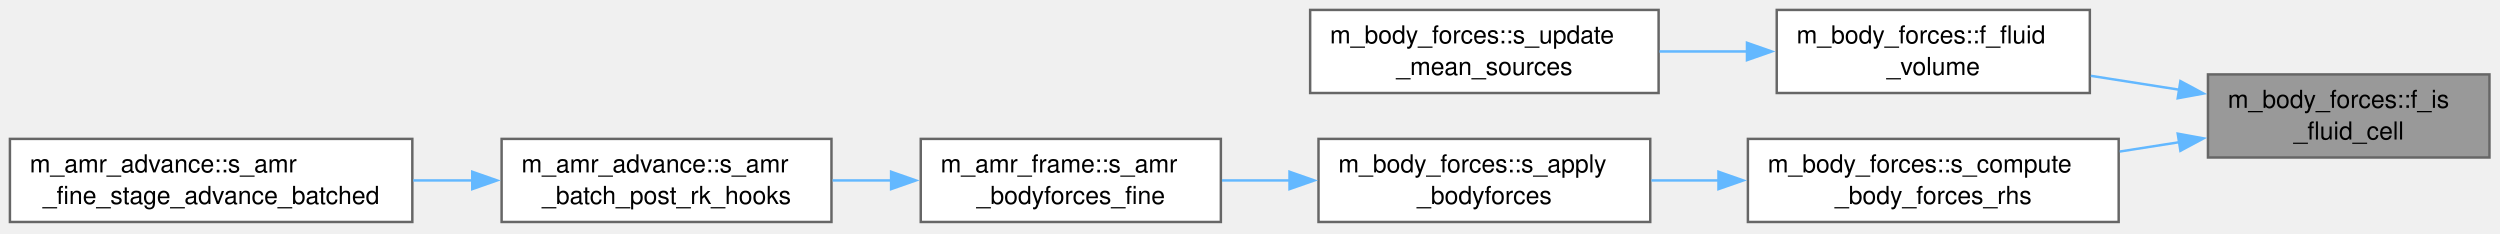
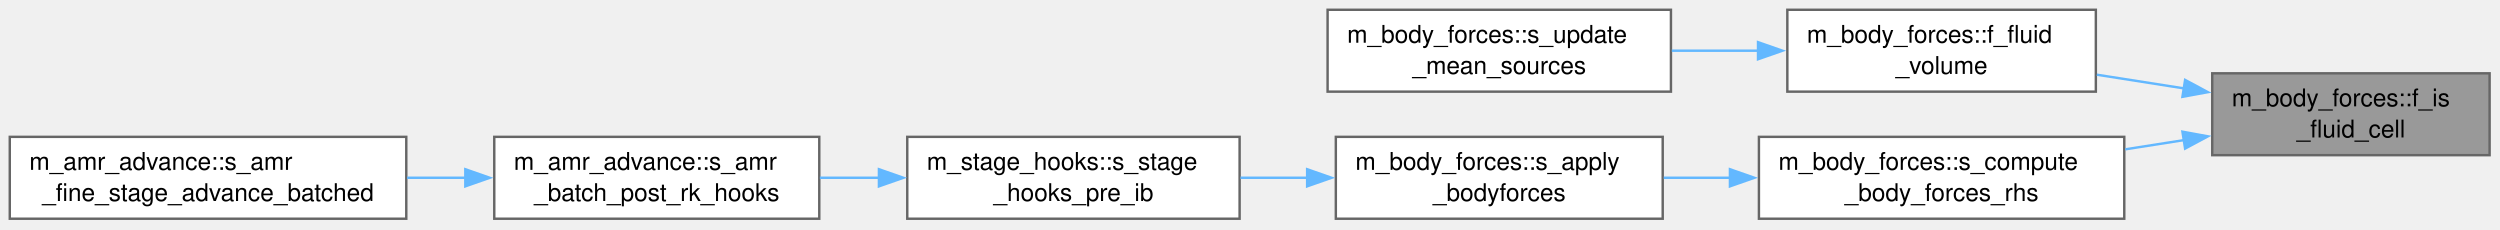
- <svg xmlns="http://www.w3.org/2000/svg" xmlns:xlink="http://www.w3.org/1999/xlink" width="1008pt" height="94pt" viewBox="0.00 0.00 1008.00 94.00">
+ <svg xmlns="http://www.w3.org/2000/svg" xmlns:xlink="http://www.w3.org/1999/xlink" width="1023pt" height="94pt" viewBox="0.00 0.00 1023.00 94.00">
  <g id="graph0" class="graph" transform="scale(1 1) rotate(0) translate(4 89.5)">
    <g id="Node000001" class="node">
      <g id="a_Node000001">
        <a xlink:title="True for a cell outside every immersed boundary.">
-           <polygon fill="#999999" stroke="#666666" points="999.75,-59.5 886.25,-59.5 886.25,-26 999.75,-26 999.75,-59.5" />
-           <text xml:space="preserve" text-anchor="start" x="894.25" y="-46" font-family="Helvetica,sans-Serif" font-size="10.00">m_body_forces::f_is</text>
-           <text xml:space="preserve" text-anchor="middle" x="943" y="-33.25" font-family="Helvetica,sans-Serif" font-size="10.00">_fluid_cell</text>
+           <polygon fill="#999999" stroke="#666666" points="1014.75,-59.5 901.25,-59.5 901.25,-26 1014.75,-26 1014.75,-59.5" />
+           <text xml:space="preserve" text-anchor="start" x="909.25" y="-46" font-family="Helvetica,sans-Serif" font-size="10.00">m_body_forces::f_is</text>
+           <text xml:space="preserve" text-anchor="middle" x="958" y="-33.25" font-family="Helvetica,sans-Serif" font-size="10.00">_fluid_cell</text>
        </a>
      </g>
    </g>
    <g id="Node000002" class="node">
      <g id="a_Node000002">
        <a xlink:href="namespacem__body__forces.html#a1ef61397941119c10fd3e0e48f6455f6" target="_top" xlink:title="Volume of the fluid in cell (j, k, l): zero inside an immersed boundary.">
-           <polygon fill="white" stroke="#666666" points="838.62,-85.5 712.38,-85.5 712.38,-52 838.62,-52 838.62,-85.5" />
-           <text xml:space="preserve" text-anchor="start" x="720.38" y="-72" font-family="Helvetica,sans-Serif" font-size="10.00">m_body_forces::f_fluid</text>
-           <text xml:space="preserve" text-anchor="middle" x="775.5" y="-59.25" font-family="Helvetica,sans-Serif" font-size="10.00">_volume</text>
+           <polygon fill="white" stroke="#666666" points="853.62,-85.5 727.38,-85.5 727.38,-52 853.62,-52 853.62,-85.5" />
+           <text xml:space="preserve" text-anchor="start" x="735.38" y="-72" font-family="Helvetica,sans-Serif" font-size="10.00">m_body_forces::f_fluid</text>
+           <text xml:space="preserve" text-anchor="middle" x="790.5" y="-59.25" font-family="Helvetica,sans-Serif" font-size="10.00">_volume</text>
        </a>
      </g>
    </g>
    <g id="edge1_Node000001_Node000002" class="edge">
      <g id="a_edge1_Node000001_Node000002">
        <a xlink:title=" ">
-           <path fill="none" stroke="#63b8ff" d="M874.8,-53.31C862.97,-55.17 850.71,-57.09 839.02,-58.93" />
-           <polygon fill="#63b8ff" stroke="#63b8ff" points="875.14,-56.8 884.47,-51.79 874.05,-49.88 875.14,-56.8" />
+           <path fill="none" stroke="#63b8ff" d="M889.8,-53.31C877.97,-55.17 865.71,-57.09 854.02,-58.93" />
+           <polygon fill="#63b8ff" stroke="#63b8ff" points="890.14,-56.8 899.47,-51.79 889.05,-49.88 890.14,-56.8" />
        </a>
      </g>
    </g>
    <g id="Node000004" class="node">
      <g id="a_Node000004">
        <a xlink:href="namespacem__body__forces.html#ab360b8ac3779a8dbffcc6301e14ec77b" target="_top" xlink:title="Compute the body force source terms for momentum and energy equations.">
-           <polygon fill="white" stroke="#666666" points="850.25,-33.5 700.75,-33.5 700.75,0 850.25,0 850.25,-33.5" />
-           <text xml:space="preserve" text-anchor="start" x="708.75" y="-20" font-family="Helvetica,sans-Serif" font-size="10.00">m_body_forces::s_compute</text>
-           <text xml:space="preserve" text-anchor="middle" x="775.5" y="-7.25" font-family="Helvetica,sans-Serif" font-size="10.00">_body_forces_rhs</text>
+           <polygon fill="white" stroke="#666666" points="865.25,-33.5 715.75,-33.5 715.75,0 865.25,0 865.25,-33.5" />
+           <text xml:space="preserve" text-anchor="start" x="723.75" y="-20" font-family="Helvetica,sans-Serif" font-size="10.00">m_body_forces::s_compute</text>
+           <text xml:space="preserve" text-anchor="middle" x="790.5" y="-7.25" font-family="Helvetica,sans-Serif" font-size="10.00">_body_forces_rhs</text>
        </a>
      </g>
    </g>
    <g id="edge3_Node000001_Node000004" class="edge">
      <g id="a_edge3_Node000001_Node000004">
        <a xlink:title=" ">
-           <path fill="none" stroke="#63b8ff" d="M874.87,-32.2C866.9,-30.95 858.73,-29.67 850.67,-28.4" />
-           <polygon fill="#63b8ff" stroke="#63b8ff" points="874.05,-35.62 884.47,-33.71 875.14,-28.7 874.05,-35.62" />
+           <path fill="none" stroke="#63b8ff" d="M889.87,-32.2C881.9,-30.95 873.73,-29.67 865.67,-28.4" />
+           <polygon fill="#63b8ff" stroke="#63b8ff" points="889.05,-35.62 899.47,-33.71 890.14,-28.7 889.05,-35.62" />
        </a>
      </g>
    </g>
    <g id="Node000003" class="node">
      <g id="a_Node000003">
        <a xlink:href="namespacem__body__forces.html#ab60a9148215d63dfd6a5ec6ec125b4a6" target="_top" xlink:title="Once per step, fluid-cell averages driving the mean sources (sums over fluid cells)....">
-           <polygon fill="white" stroke="#666666" points="664.75,-85.5 524.25,-85.5 524.25,-52 664.75,-52 664.75,-85.5" />
-           <text xml:space="preserve" text-anchor="start" x="532.25" y="-72" font-family="Helvetica,sans-Serif" font-size="10.00">m_body_forces::s_update</text>
-           <text xml:space="preserve" text-anchor="middle" x="594.5" y="-59.25" font-family="Helvetica,sans-Serif" font-size="10.00">_mean_sources</text>
+           <polygon fill="white" stroke="#666666" points="679.75,-85.5 539.25,-85.5 539.25,-52 679.75,-52 679.75,-85.5" />
+           <text xml:space="preserve" text-anchor="start" x="547.25" y="-72" font-family="Helvetica,sans-Serif" font-size="10.00">m_body_forces::s_update</text>
+           <text xml:space="preserve" text-anchor="middle" x="609.5" y="-59.25" font-family="Helvetica,sans-Serif" font-size="10.00">_mean_sources</text>
        </a>
      </g>
    </g>
    <g id="edge2_Node000002_Node000003" class="edge">
      <g id="a_edge2_Node000002_Node000003">
        <a xlink:title=" ">
-           <path fill="none" stroke="#63b8ff" d="M700.74,-68.75C688.95,-68.75 676.79,-68.75 665.1,-68.75" />
-           <polygon fill="#63b8ff" stroke="#63b8ff" points="700.38,-72.25 710.38,-68.75 700.38,-65.25 700.38,-72.25" />
+           <path fill="none" stroke="#63b8ff" d="M715.74,-68.75C703.95,-68.75 691.79,-68.75 680.1,-68.75" />
+           <polygon fill="#63b8ff" stroke="#63b8ff" points="715.38,-72.25 725.38,-68.75 715.38,-65.25 715.38,-72.25" />
        </a>
      </g>
    </g>
    <g id="Node000005" class="node">
      <g id="a_Node000005">
        <a xlink:href="namespacem__body__forces.html#ad30d63d19e73248a6a01a62f2ce39c3e" target="_top" xlink:title="Apply the body forces source term at each Runge-Kutta stage.">
-           <polygon fill="white" stroke="#666666" points="661.38,-33.5 527.62,-33.5 527.62,0 661.38,0 661.38,-33.5" />
-           <text xml:space="preserve" text-anchor="start" x="535.62" y="-20" font-family="Helvetica,sans-Serif" font-size="10.00">m_body_forces::s_apply</text>
-           <text xml:space="preserve" text-anchor="middle" x="594.5" y="-7.25" font-family="Helvetica,sans-Serif" font-size="10.00">_bodyforces</text>
+           <polygon fill="white" stroke="#666666" points="676.38,-33.5 542.62,-33.5 542.62,0 676.38,0 676.38,-33.5" />
+           <text xml:space="preserve" text-anchor="start" x="550.62" y="-20" font-family="Helvetica,sans-Serif" font-size="10.00">m_body_forces::s_apply</text>
+           <text xml:space="preserve" text-anchor="middle" x="609.5" y="-7.25" font-family="Helvetica,sans-Serif" font-size="10.00">_bodyforces</text>
        </a>
      </g>
    </g>
    <g id="edge4_Node000004_Node000005" class="edge">
      <g id="a_edge4_Node000004_Node000005">
        <a xlink:title=" ">
-           <path fill="none" stroke="#63b8ff" d="M688.92,-16.75C679.82,-16.75 670.65,-16.75 661.82,-16.75" />
-           <polygon fill="#63b8ff" stroke="#63b8ff" points="688.89,-20.25 698.89,-16.75 688.89,-13.25 688.89,-20.25" />
+           <path fill="none" stroke="#63b8ff" d="M703.92,-16.75C694.82,-16.75 685.65,-16.75 676.82,-16.75" />
+           <polygon fill="#63b8ff" stroke="#63b8ff" points="703.89,-20.25 713.89,-16.75 703.89,-13.25 703.89,-20.25" />
        </a>
      </g>
    </g>
    <g id="Node000006" class="node">
      <g id="a_Node000006">
-         <a xlink:href="namespacem__amr__frame.html#ab4ddbff81ddd42b1ee2a90d83ee2d125" target="_top" xlink:title="Fine-block twin of the coarse post-RK body-force update, applied in the block's own frame; without it...">
-           <polygon fill="white" stroke="#666666" points="488.25,-33.5 367.25,-33.5 367.25,0 488.25,0 488.25,-33.5" />
-           <text xml:space="preserve" text-anchor="start" x="375.25" y="-20" font-family="Helvetica,sans-Serif" font-size="10.00">m_amr_frame::s_amr</text>
-           <text xml:space="preserve" text-anchor="middle" x="427.75" y="-7.25" font-family="Helvetica,sans-Serif" font-size="10.00">_bodyforces_fine</text>
+         <a xlink:href="namespacem__stage__hooks.html#a533f82730c57d1b20f29647f6d951f80" target="_top" xlink:title="Sources and closures, before the IB correction. on_block: q_cons is an AMR fine block in its own fram...">
+           <polygon fill="white" stroke="#666666" points="503.25,-33.5 367.25,-33.5 367.25,0 503.25,0 503.25,-33.5" />
+           <text xml:space="preserve" text-anchor="start" x="375.25" y="-20" font-family="Helvetica,sans-Serif" font-size="10.00">m_stage_hooks::s_stage</text>
+           <text xml:space="preserve" text-anchor="middle" x="435.25" y="-7.25" font-family="Helvetica,sans-Serif" font-size="10.00">_hooks_pre_ib</text>
        </a>
      </g>
    </g>
    <g id="edge5_Node000005_Node000006" class="edge">
      <g id="a_edge5_Node000005_Node000006">
        <a xlink:title=" ">
-           <path fill="none" stroke="#63b8ff" d="M515.93,-16.75C506.78,-16.75 497.55,-16.75 488.7,-16.75" />
-           <polygon fill="#63b8ff" stroke="#63b8ff" points="515.93,-20.25 525.93,-16.75 515.93,-13.25 515.93,-20.25" />
+           <path fill="none" stroke="#63b8ff" d="M530.94,-16.75C521.82,-16.75 512.57,-16.75 503.6,-16.75" />
+           <polygon fill="#63b8ff" stroke="#63b8ff" points="530.88,-20.25 540.88,-16.75 530.88,-13.25 530.88,-20.25" />
        </a>
      </g>
    </g>
    <g id="Node000007" class="node">
      <g id="a_Node000007">
        <a xlink:href="namespacem__amr__advance.html#ae1ce691ffa563a17985fb8d1cda2e662" target="_top" xlink:title="Per-member post-RK hooks of the coarse stage (q_cons_ts(1), m_time_steppers).">
          <polygon fill="white" stroke="#666666" points="331.25,-33.5 198.25,-33.5 198.25,0 331.25,0 331.25,-33.5" />
          <text xml:space="preserve" text-anchor="start" x="206.25" y="-20" font-family="Helvetica,sans-Serif" font-size="10.00">m_amr_advance::s_amr</text>
          <text xml:space="preserve" text-anchor="middle" x="264.75" y="-7.25" font-family="Helvetica,sans-Serif" font-size="10.00">_batch_post_rk_hooks</text>
        </a>
      </g>
    </g>
    <g id="edge6_Node000006_Node000007" class="edge">
      <g id="a_edge6_Node000006_Node000007">
        <a xlink:title=" ">
-           <path fill="none" stroke="#63b8ff" d="M355.38,-16.75C347.5,-16.75 339.51,-16.75 331.7,-16.75" />
-           <polygon fill="#63b8ff" stroke="#63b8ff" points="355.29,-20.25 365.29,-16.75 355.29,-13.25 355.29,-20.25" />
+           <path fill="none" stroke="#63b8ff" d="M355.77,-16.75C347.65,-16.75 339.46,-16.75 331.5,-16.75" />
+           <polygon fill="#63b8ff" stroke="#63b8ff" points="355.66,-20.25 365.66,-16.75 355.66,-13.25 355.66,-20.25" />
        </a>
      </g>
    </g>
    <g id="Node000008" class="node">
      <g id="a_Node000008">
        <a xlink:href="namespacem__amr__advance.html#ab952cf5e838cd7fde0316bf6ee4d8cdc" target="_top" xlink:title="Batched fine advance: owned fine blocks are advanced in batches of up to amr_bat_lim blocks of the sa...">
          <polygon fill="white" stroke="#666666" points="162.25,-33.5 0,-33.5 0,0 162.25,0 162.25,-33.5" />
          <text xml:space="preserve" text-anchor="start" x="8" y="-20" font-family="Helvetica,sans-Serif" font-size="10.00">m_amr_advance::s_amr</text>
          <text xml:space="preserve" text-anchor="middle" x="81.12" y="-7.25" font-family="Helvetica,sans-Serif" font-size="10.00">_fine_stage_advance_batched</text>
        </a>
      </g>
    </g>
    <g id="edge7_Node000007_Node000008" class="edge">
      <g id="a_edge7_Node000007_Node000008">
        <a xlink:title=" ">
          <path fill="none" stroke="#63b8ff" d="M186.47,-16.75C178.57,-16.75 170.53,-16.75 162.59,-16.75" />
          <polygon fill="#63b8ff" stroke="#63b8ff" points="186.41,-20.25 196.41,-16.75 186.41,-13.25 186.41,-20.25" />
        </a>
      </g>
    </g>
  </g>
</svg>
